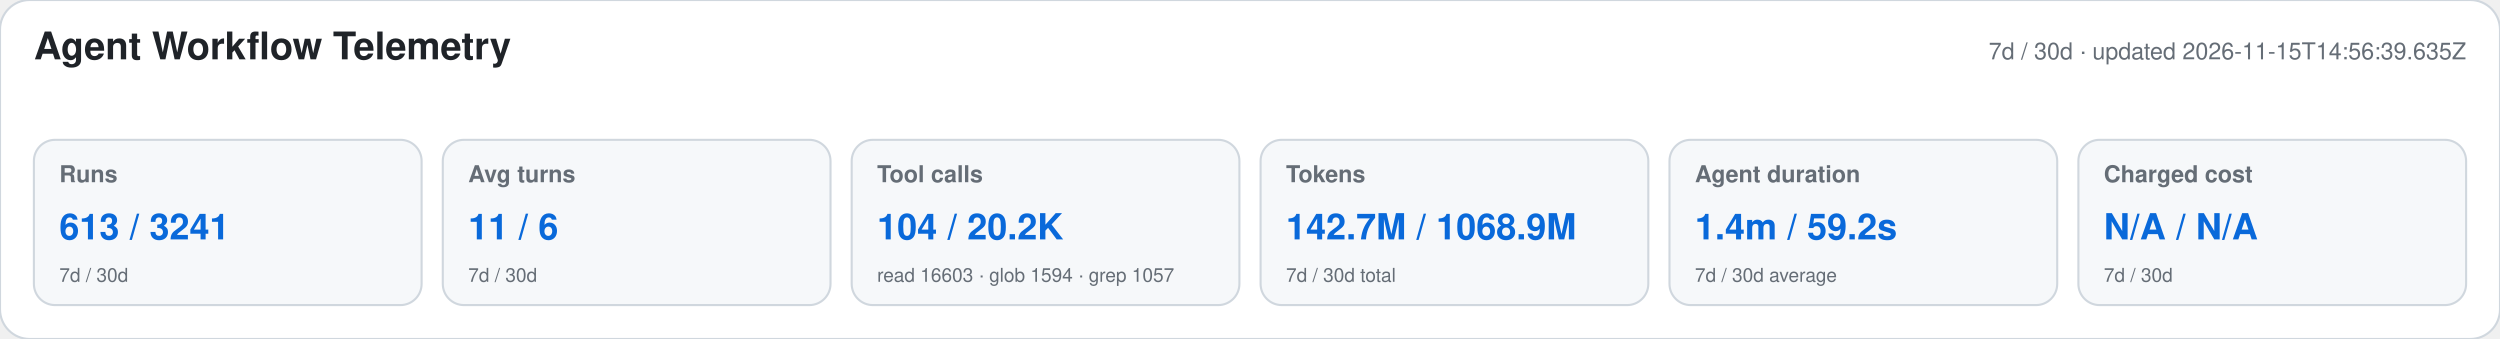
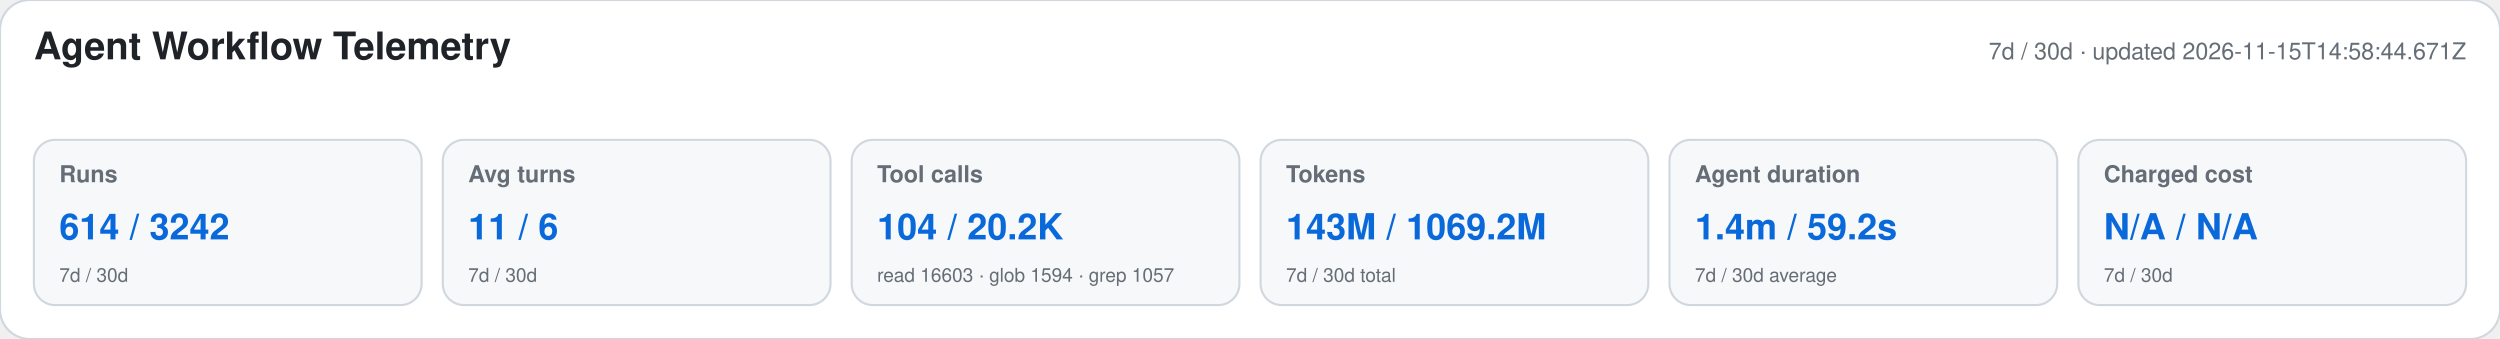
<svg xmlns="http://www.w3.org/2000/svg" width="1180" height="160" viewBox="0 0 1180 160" role="img" aria-labelledby="title desc">
  <style>text{font-family:-apple-system,BlinkMacSystemFont,"Segoe UI",Helvetica,Arial,sans-serif}.heading{font-size:18px;font-weight:650;fill:#1f2328}.meta,.label,.secondary{fill:#656d76}.meta,.label{font-size:11px}.label{font-weight:600}.primary{font-size:17px;font-weight:700;fill:#0969da}.secondary{font-size:9px}</style>
  <rect width="1180" height="160" rx="14" fill="#ffffff" stroke="#d0d7de" />
  <text x="16" y="28" class="heading">Agent Workflow Telemetry</text>
-   <text x="1164" y="28" text-anchor="end" class="meta">7d / 30d · updated 2026-11-15T14:56:39.635Z</text>
+   <text x="1164" y="28" text-anchor="end" class="meta">7d / 30d · updated 2026-11-15T14:58:44.671Z</text>
  <g>
    <rect x="16" y="66" width="183" height="78" rx="10" fill="#f6f8fa" stroke="#d0d7de" />
    <text x="28" y="86" class="label">Runs</text>
-     <text x="28" y="113" class="primary">613 / 3241</text>
+     <text x="28" y="113" class="primary">614 / 3242</text>
    <text x="28" y="133" class="secondary">7d / 30d</text>
  </g>
  <g>
    <rect x="209" y="66" width="183" height="78" rx="10" fill="#f6f8fa" stroke="#d0d7de" />
    <text x="221" y="86" class="label">Avg turns</text>
    <text x="221" y="113" class="primary">11 / 6</text>
    <text x="221" y="133" class="secondary">7d / 30d</text>
  </g>
  <g>
    <rect x="402" y="66" width="183" height="78" rx="10" fill="#f6f8fa" stroke="#d0d7de" />
    <text x="414" y="86" class="label">Tool calls</text>
    <text x="414" y="113" class="primary">104 / 20.2K</text>
    <text x="414" y="133" class="secondary">read 16603 · glob 1594 · grep 1057</text>
  </g>
  <g>
    <rect x="595" y="66" width="183" height="78" rx="10" fill="#f6f8fa" stroke="#d0d7de" />
    <text x="607" y="86" class="label">Tokens</text>
-     <text x="607" y="113" class="primary">142.7M / 1068.9M</text>
+     <text x="607" y="113" class="primary">143M / 1069.2M</text>
    <text x="607" y="133" class="secondary">7d / 30d total</text>
  </g>
  <g>
    <rect x="788" y="66" width="183" height="78" rx="10" fill="#f6f8fa" stroke="#d0d7de" />
    <text x="800" y="86" class="label">Agent duration</text>
    <text x="800" y="113" class="primary">1.4m / 59.2s</text>
    <text x="800" y="133" class="secondary">7d / 30d average</text>
  </g>
  <g>
    <rect x="981" y="66" width="183" height="78" rx="10" fill="#f6f8fa" stroke="#d0d7de" />
    <text x="993" y="86" class="label">Charged cost</text>
    <text x="993" y="113" class="primary">N/A / N/A</text>
    <text x="993" y="133" class="secondary">7d / 30d</text>
  </g>
</svg>
